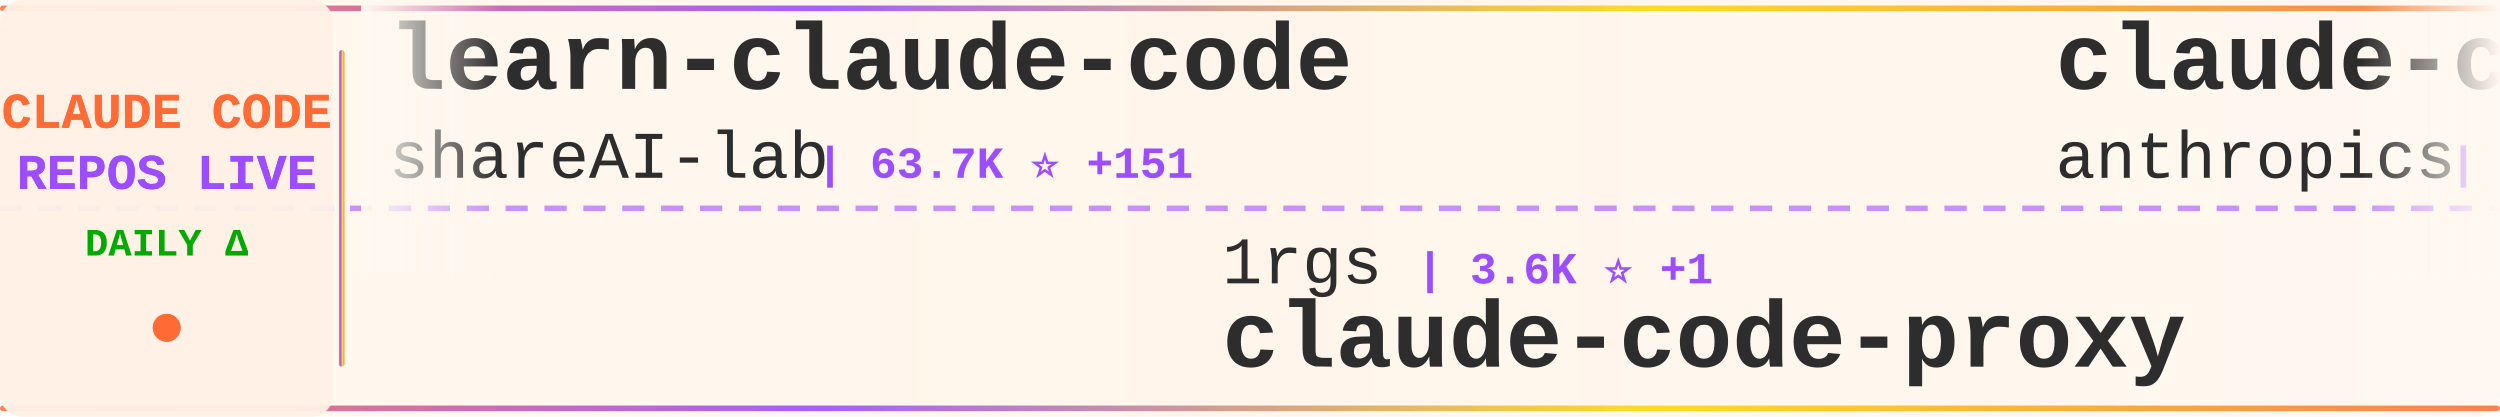
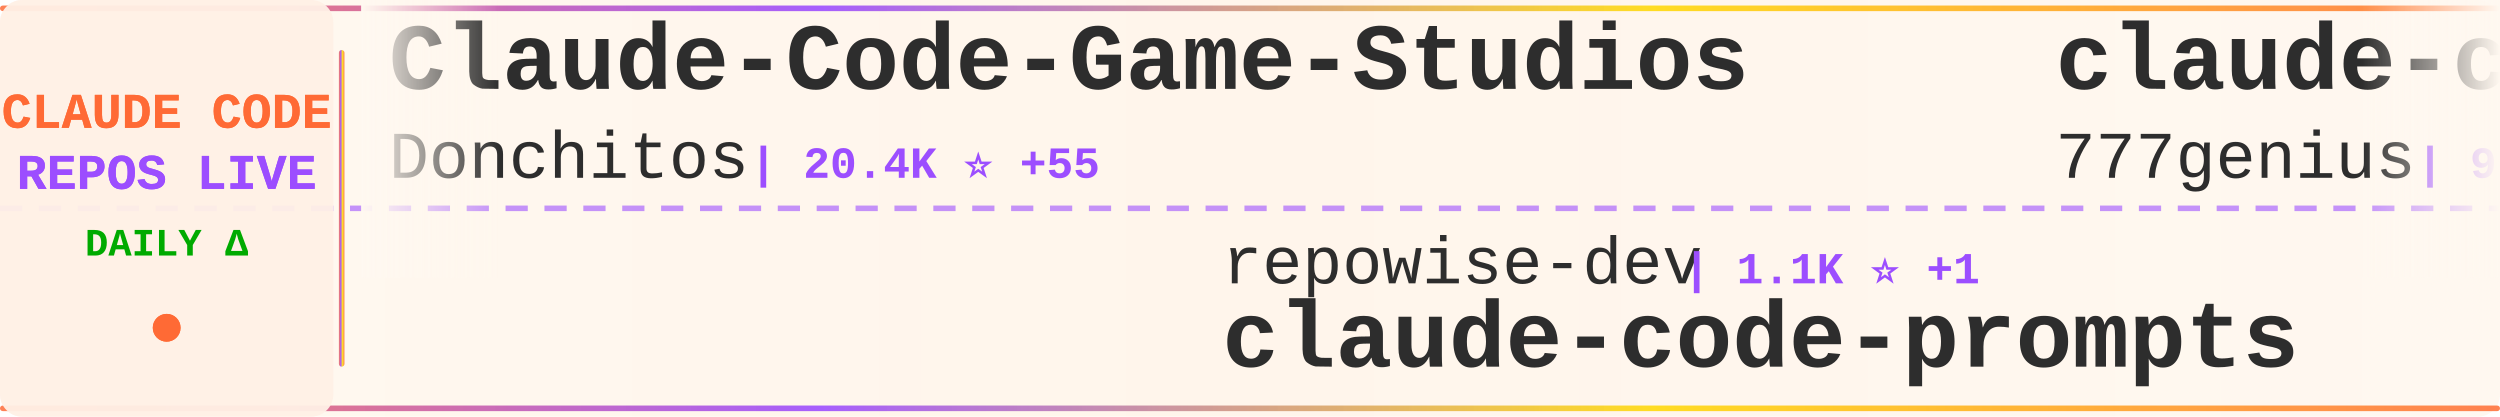
<svg xmlns="http://www.w3.org/2000/svg" width="900" height="150">
  <defs>
    <linearGradient id="tickerBg" x1="0%" y1="0%" x2="100%" y2="0%">
      <stop offset="0%" style="stop-color:#fff8f0;stop-opacity:0.98" />
      <stop offset="50%" style="stop-color:#fff5eb;stop-opacity:1" />
      <stop offset="100%" style="stop-color:#fff8f0;stop-opacity:0.98" />
    </linearGradient>
    <linearGradient id="borderGrad" x1="0%" y1="0%" x2="100%" y2="0%">
      <stop offset="0%" style="stop-color:#FF6B35;stop-opacity:0.85">
        <animate attributeName="stop-opacity" values="0.85;1;0.85" dur="2s" repeatCount="indefinite" />
      </stop>
      <stop offset="33%" style="stop-color:#9C4EFF;stop-opacity:0.9">
        <animate attributeName="stop-opacity" values="0.9;1;0.9" dur="2.2s" repeatCount="indefinite" />
      </stop>
      <stop offset="66%" style="stop-color:#FFD700;stop-opacity:0.85">
        <animate attributeName="stop-opacity" values="0.85;1;0.85" dur="1.8s" repeatCount="indefinite" />
      </stop>
      <stop offset="100%" style="stop-color:#FF6B35;stop-opacity:0.85">
        <animate attributeName="stop-opacity" values="0.85;1;0.85" dur="2s" repeatCount="indefinite" />
      </stop>
    </linearGradient>
    <filter id="textGlow">
      <feGaussianBlur stdDeviation="0.15" result="coloredBlur" />
      <feMerge>
        <feMergeNode in="coloredBlur" />
        <feMergeNode in="SourceGraphic" />
      </feMerge>
    </filter>
    <filter id="metricGlow">
      <feGaussianBlur stdDeviation="0.2" result="coloredBlur" />
      <feMerge>
        <feMergeNode in="coloredBlur" />
        <feMergeNode in="SourceGraphic" />
      </feMerge>
    </filter>
    <linearGradient id="leftFade" x1="0%" y1="0%" x2="100%" y2="0%">
      <stop offset="0%" style="stop-color:#fff8f0;stop-opacity:1" />
      <stop offset="100%" style="stop-color:#fff8f0;stop-opacity:0" />
    </linearGradient>
    <linearGradient id="rightFade" x1="0%" y1="0%" x2="100%" y2="0%">
      <stop offset="0%" style="stop-color:#fff8f0;stop-opacity:0" />
      <stop offset="100%" style="stop-color:#fff8f0;stop-opacity:1" />
    </linearGradient>
  </defs>
  <rect width="900" height="150" fill="url(#tickerBg)" rx="8" />
  <rect x="0" y="2" width="900" height="2" fill="url(#borderGrad)" rx="1" />
  <rect x="0" y="146" width="900" height="2" fill="url(#borderGrad)" rx="1" />
  <line x1="0" y1="75" x2="900" y2="75" stroke="#9C4EFF" stroke-width="2" stroke-dasharray="8 6" opacity="0.6" />
  <rect x="0" y="0" width="120" height="150" fill="#fff0e6" opacity="0.95" rx="8" />
  <text x="60" y="46" font-family="'Courier New', monospace" font-size="18" font-weight="bold" fill="#FF6B35" text-anchor="middle" filter="url(#textGlow)">
    CLAUDE CODE
  </text>
  <text x="60" y="68" font-family="'Courier New', monospace" font-size="18" font-weight="bold" fill="#9C4EFF" text-anchor="middle" filter="url(#textGlow)">
    REPOS LIVE
  </text>
  <text x="60" y="92" font-family="'Courier New', monospace" font-size="14" font-weight="bold" fill="#00aa00" text-anchor="middle">
    DAILY Δ
  </text>
  <circle cx="60" cy="118" r="5" fill="#FF6B35" filter="url(#metricGlow)">
    <animate attributeName="r" values="4;6;4" dur="1.5s" repeatCount="indefinite" />
    <animate attributeName="opacity" values="0.6;1;0.6" dur="1.5s" repeatCount="indefinite" />
  </circle>
  <rect x="122" y="18" width="2" height="114" fill="url(#borderGrad)" rx="1" />
  <clipPath id="tickerClip">
    <rect x="130" y="0" width="770" height="150" />
  </clipPath>
  <g clip-path="url(#tickerClip)">
    <g id="tickerItems">
      <animateTransform attributeName="transform" attributeType="XML" type="translate" from="0 0" to="-3000 0" dur="54s" repeatCount="indefinite" />
      <g transform="translate(0, 0)">
-         <text x="140" y="32" font-family="'Courier New', monospace" font-size="34" font-weight="bold" fill="#2d2d2d">learn-claude-code</text>
-         <text x="140" y="64" font-family="'Courier New', monospace" font-size="24" font-weight="normal" fill="#2d2d2d" opacity="1.0">shareAI-lab</text>
-         <text x="294" y="64" font-family="'Courier New', monospace" font-size="16" font-weight="bold" fill="#9C4EFF"> | 63.7K ⭐ +151</text>
+         <text x="140" y="32" font-family="'Courier New', monospace" font-size="34" font-weight="bold" fill="#2d2d2d">Claude-Code-Game-Studios</text>
+         <text x="140" y="64" font-family="'Courier New', monospace" font-size="24" font-weight="normal" fill="#2d2d2d" opacity="1.0">Donchitos</text>
+         <text x="270" y="64" font-family="'Courier New', monospace" font-size="16" font-weight="bold" fill="#9C4EFF"> | 20.4K ⭐ +55</text>
      </g>
      <g transform="translate(300, 0)">
-         <text x="140" y="102" font-family="'Courier New', monospace" font-size="24" font-weight="normal" fill="#2d2d2d" opacity="1.0">1rgs</text>
-         <text x="210" y="102" font-family="'Courier New', monospace" font-size="16" font-weight="bold" fill="#9C4EFF"> | 3.6K ⭐ +1</text>
-         <text x="140" y="132" font-family="'Courier New', monospace" font-size="34" font-weight="bold" fill="#2d2d2d">claude-code-proxy</text>
+         <text x="140" y="102" font-family="'Courier New', monospace" font-size="24" font-weight="normal" fill="#2d2d2d" opacity="1.0">repowise-dev</text>
+         <text x="306" y="102" font-family="'Courier New', monospace" font-size="16" font-weight="bold" fill="#9C4EFF"> | 1.1K ⭐ +1</text>
+         <text x="140" y="132" font-family="'Courier New', monospace" font-size="34" font-weight="bold" fill="#2d2d2d">claude-code-prompts</text>
      </g>
      <g transform="translate(600, 0)">
-         <text x="140" y="32" font-family="'Courier New', monospace" font-size="34" font-weight="bold" fill="#2d2d2d">claude-code-action</text>
-         <text x="140" y="64" font-family="'Courier New', monospace" font-size="24" font-weight="normal" fill="#2d2d2d" opacity="1.0">anthropics</text>
-         <text x="282" y="64" font-family="'Courier New', monospace" font-size="16" font-weight="bold" fill="#9C4EFF"> | 7.8K ⭐ +12</text>
+         <text x="140" y="32" font-family="'Courier New', monospace" font-size="34" font-weight="bold" fill="#2d2d2d">claude-code-source-code</text>
+         <text x="140" y="64" font-family="'Courier New', monospace" font-size="24" font-weight="normal" fill="#2d2d2d" opacity="1.0">777genius</text>
+         <text x="270" y="64" font-family="'Courier New', monospace" font-size="16" font-weight="bold" fill="#9C4EFF"> | 912 ⭐</text>
      </g>
      <g transform="translate(900, 0)">
-         <text x="140" y="102" font-family="'Courier New', monospace" font-size="24" font-weight="normal" fill="#2d2d2d" opacity="1.0">Yeachan-Heo</text>
-         <text x="294" y="102" font-family="'Courier New', monospace" font-size="16" font-weight="bold" fill="#9C4EFF"> | 35.3K ⭐ +75</text>
-         <text x="140" y="132" font-family="'Courier New', monospace" font-size="34" font-weight="bold" fill="#2d2d2d">oh-my-claudecode</text>
+         <text x="140" y="102" font-family="'Courier New', monospace" font-size="24" font-weight="normal" fill="#2d2d2d" opacity="1.0">LING71671</text>
+         <text x="270" y="102" font-family="'Courier New', monospace" font-size="16" font-weight="bold" fill="#9C4EFF"> | 869 ⭐</text>
+         <text x="140" y="132" font-family="'Courier New', monospace" font-size="34" font-weight="bold" fill="#2d2d2d">Open-ClaudeCode</text>
      </g>
      <g transform="translate(1200, 0)">
-         <text x="140" y="32" font-family="'Courier New', monospace" font-size="34" font-weight="bold" fill="#2d2d2d">claude-code-infrastructu...</text>
-         <text x="140" y="64" font-family="'Courier New', monospace" font-size="24" font-weight="normal" fill="#2d2d2d" opacity="1.0">diet103</text>
-         <text x="246" y="64" font-family="'Courier New', monospace" font-size="16" font-weight="bold" fill="#9C4EFF"> | 9.7K ⭐ +4</text>
+         <text x="140" y="32" font-family="'Courier New', monospace" font-size="34" font-weight="bold" fill="#2d2d2d">claude-code-rev</text>
+         <text x="140" y="64" font-family="'Courier New', monospace" font-size="24" font-weight="normal" fill="#2d2d2d" opacity="1.0">oboard</text>
+         <text x="234" y="64" font-family="'Courier New', monospace" font-size="16" font-weight="bold" fill="#9C4EFF"> | 3.2K ⭐ +2</text>
      </g>
      <g transform="translate(1500, 0)">
-         <text x="140" y="102" font-family="'Courier New', monospace" font-size="24" font-weight="normal" fill="#2d2d2d" opacity="1.0">alirezarezvani</text>
-         <text x="330" y="102" font-family="'Courier New', monospace" font-size="16" font-weight="bold" fill="#9C4EFF"> | 16.6K ⭐ +90</text>
-         <text x="140" y="132" font-family="'Courier New', monospace" font-size="34" font-weight="bold" fill="#2d2d2d">claude-skills</text>
+         <text x="140" y="102" font-family="'Courier New', monospace" font-size="24" font-weight="normal" fill="#2d2d2d" opacity="1.0">nanocoai</text>
+         <text x="258" y="102" font-family="'Courier New', monospace" font-size="16" font-weight="bold" fill="#9C4EFF"> | 29.5K ⭐ +20</text>
+         <text x="140" y="132" font-family="'Courier New', monospace" font-size="34" font-weight="bold" fill="#2d2d2d">nanoclaw</text>
      </g>
      <g transform="translate(1800, 0)">
-         <text x="140" y="32" font-family="'Courier New', monospace" font-size="34" font-weight="bold" fill="#2d2d2d">awesome-claude-code-suba...</text>
-         <text x="140" y="64" font-family="'Courier New', monospace" font-size="24" font-weight="normal" fill="#2d2d2d" opacity="1.0">VoltAgent</text>
-         <text x="270" y="64" font-family="'Courier New', monospace" font-size="16" font-weight="bold" fill="#9C4EFF"> | 20.9K ⭐ +55</text>
+         <text x="140" y="32" font-family="'Courier New', monospace" font-size="34" font-weight="bold" fill="#2d2d2d">Claude-Code</text>
+         <text x="140" y="64" font-family="'Courier New', monospace" font-size="24" font-weight="normal" fill="#2d2d2d" opacity="1.0">KPR111</text>
+         <text x="234" y="64" font-family="'Courier New', monospace" font-size="16" font-weight="bold" fill="#9C4EFF"> | 18 ⭐</text>
      </g>
      <g transform="translate(2100, 0)">
-         <text x="140" y="102" font-family="'Courier New', monospace" font-size="24" font-weight="normal" fill="#2d2d2d" opacity="1.0">pengchengneo</text>
-         <text x="306" y="102" font-family="'Courier New', monospace" font-size="16" font-weight="bold" fill="#9C4EFF"> | 1.4K ⭐ +5</text>
-         <text x="140" y="132" font-family="'Courier New', monospace" font-size="34" font-weight="bold" fill="#2d2d2d">Claude-Code</text>
+         <text x="140" y="102" font-family="'Courier New', monospace" font-size="24" font-weight="normal" fill="#2d2d2d" opacity="1.0">Chachamaru127</text>
+         <text x="318" y="102" font-family="'Courier New', monospace" font-size="16" font-weight="bold" fill="#9C4EFF"> | 2.3K ⭐ +77</text>
+         <text x="140" y="132" font-family="'Courier New', monospace" font-size="34" font-weight="bold" fill="#2d2d2d">claude-code-harness</text>
      </g>
      <g transform="translate(2400, 0)">
-         <text x="140" y="32" font-family="'Courier New', monospace" font-size="34" font-weight="bold" fill="#2d2d2d">claude-code-best-practic...</text>
-         <text x="140" y="64" font-family="'Courier New', monospace" font-size="24" font-weight="normal" fill="#2d2d2d" opacity="1.0">shanraisshan</text>
-         <text x="306" y="64" font-family="'Courier New', monospace" font-size="16" font-weight="bold" fill="#9C4EFF"> | 55.5K ⭐ +88</text>
+         <text x="140" y="32" font-family="'Courier New', monospace" font-size="34" font-weight="bold" fill="#2d2d2d">ClaudeCode</text>
+         <text x="140" y="64" font-family="'Courier New', monospace" font-size="24" font-weight="normal" fill="#2d2d2d" opacity="1.0">guanshan</text>
+         <text x="258" y="64" font-family="'Courier New', monospace" font-size="16" font-weight="bold" fill="#9C4EFF"> | 60 ⭐</text>
      </g>
      <g transform="translate(2700, 0)">
-         <text x="140" y="102" font-family="'Courier New', monospace" font-size="24" font-weight="normal" fill="#2d2d2d" opacity="1.0">anthropics</text>
-         <text x="282" y="102" font-family="'Courier New', monospace" font-size="16" font-weight="bold" fill="#9C4EFF"> | 850 ⭐</text>
-         <text x="140" y="132" font-family="'Courier New', monospace" font-size="34" font-weight="bold" fill="#2d2d2d">claude-code-base-action</text>
+         <text x="140" y="102" font-family="'Courier New', monospace" font-size="24" font-weight="normal" fill="#2d2d2d" opacity="1.0">ghuntley</text>
+         <text x="258" y="102" font-family="'Courier New', monospace" font-size="16" font-weight="bold" fill="#9C4EFF"> | 980 ⭐</text>
+         <text x="140" y="132" font-family="'Courier New', monospace" font-size="34" font-weight="bold" fill="#2d2d2d">claude-code-source-code-...</text>
      </g>
      <g transform="translate(3000, 0)">
-         <text x="140" y="32" font-family="'Courier New', monospace" font-size="34" font-weight="bold" fill="#2d2d2d">learn-claude-code</text>
-         <text x="140" y="64" font-family="'Courier New', monospace" font-size="24" font-weight="normal" fill="#2d2d2d" opacity="1.0">shareAI-lab</text>
-         <text x="294" y="64" font-family="'Courier New', monospace" font-size="16" font-weight="bold" fill="#9C4EFF"> | 63.7K ⭐ +151</text>
+         <text x="140" y="32" font-family="'Courier New', monospace" font-size="34" font-weight="bold" fill="#2d2d2d">Claude-Code-Game-Studios</text>
+         <text x="140" y="64" font-family="'Courier New', monospace" font-size="24" font-weight="normal" fill="#2d2d2d" opacity="1.0">Donchitos</text>
+         <text x="270" y="64" font-family="'Courier New', monospace" font-size="16" font-weight="bold" fill="#9C4EFF"> | 20.4K ⭐ +55</text>
      </g>
      <g transform="translate(3300, 0)">
-         <text x="140" y="102" font-family="'Courier New', monospace" font-size="24" font-weight="normal" fill="#2d2d2d" opacity="1.0">1rgs</text>
-         <text x="210" y="102" font-family="'Courier New', monospace" font-size="16" font-weight="bold" fill="#9C4EFF"> | 3.6K ⭐ +1</text>
-         <text x="140" y="132" font-family="'Courier New', monospace" font-size="34" font-weight="bold" fill="#2d2d2d">claude-code-proxy</text>
+         <text x="140" y="102" font-family="'Courier New', monospace" font-size="24" font-weight="normal" fill="#2d2d2d" opacity="1.0">repowise-dev</text>
+         <text x="306" y="102" font-family="'Courier New', monospace" font-size="16" font-weight="bold" fill="#9C4EFF"> | 1.1K ⭐ +1</text>
+         <text x="140" y="132" font-family="'Courier New', monospace" font-size="34" font-weight="bold" fill="#2d2d2d">claude-code-prompts</text>
      </g>
      <g transform="translate(3600, 0)">
-         <text x="140" y="32" font-family="'Courier New', monospace" font-size="34" font-weight="bold" fill="#2d2d2d">claude-code-action</text>
-         <text x="140" y="64" font-family="'Courier New', monospace" font-size="24" font-weight="normal" fill="#2d2d2d" opacity="1.0">anthropics</text>
-         <text x="282" y="64" font-family="'Courier New', monospace" font-size="16" font-weight="bold" fill="#9C4EFF"> | 7.8K ⭐ +12</text>
+         <text x="140" y="32" font-family="'Courier New', monospace" font-size="34" font-weight="bold" fill="#2d2d2d">claude-code-source-code</text>
+         <text x="140" y="64" font-family="'Courier New', monospace" font-size="24" font-weight="normal" fill="#2d2d2d" opacity="1.0">777genius</text>
+         <text x="270" y="64" font-family="'Courier New', monospace" font-size="16" font-weight="bold" fill="#9C4EFF"> | 912 ⭐</text>
      </g>
      <g transform="translate(3900, 0)">
-         <text x="140" y="102" font-family="'Courier New', monospace" font-size="24" font-weight="normal" fill="#2d2d2d" opacity="1.0">Yeachan-Heo</text>
-         <text x="294" y="102" font-family="'Courier New', monospace" font-size="16" font-weight="bold" fill="#9C4EFF"> | 35.3K ⭐ +75</text>
-         <text x="140" y="132" font-family="'Courier New', monospace" font-size="34" font-weight="bold" fill="#2d2d2d">oh-my-claudecode</text>
+         <text x="140" y="102" font-family="'Courier New', monospace" font-size="24" font-weight="normal" fill="#2d2d2d" opacity="1.0">LING71671</text>
+         <text x="270" y="102" font-family="'Courier New', monospace" font-size="16" font-weight="bold" fill="#9C4EFF"> | 869 ⭐</text>
+         <text x="140" y="132" font-family="'Courier New', monospace" font-size="34" font-weight="bold" fill="#2d2d2d">Open-ClaudeCode</text>
      </g>
    </g>
  </g>
  <rect x="130" y="0" width="50" height="100" fill="url(#leftFade)" />
  <rect x="850" y="0" width="50" height="100" fill="url(#rightFade)" />
</svg>
